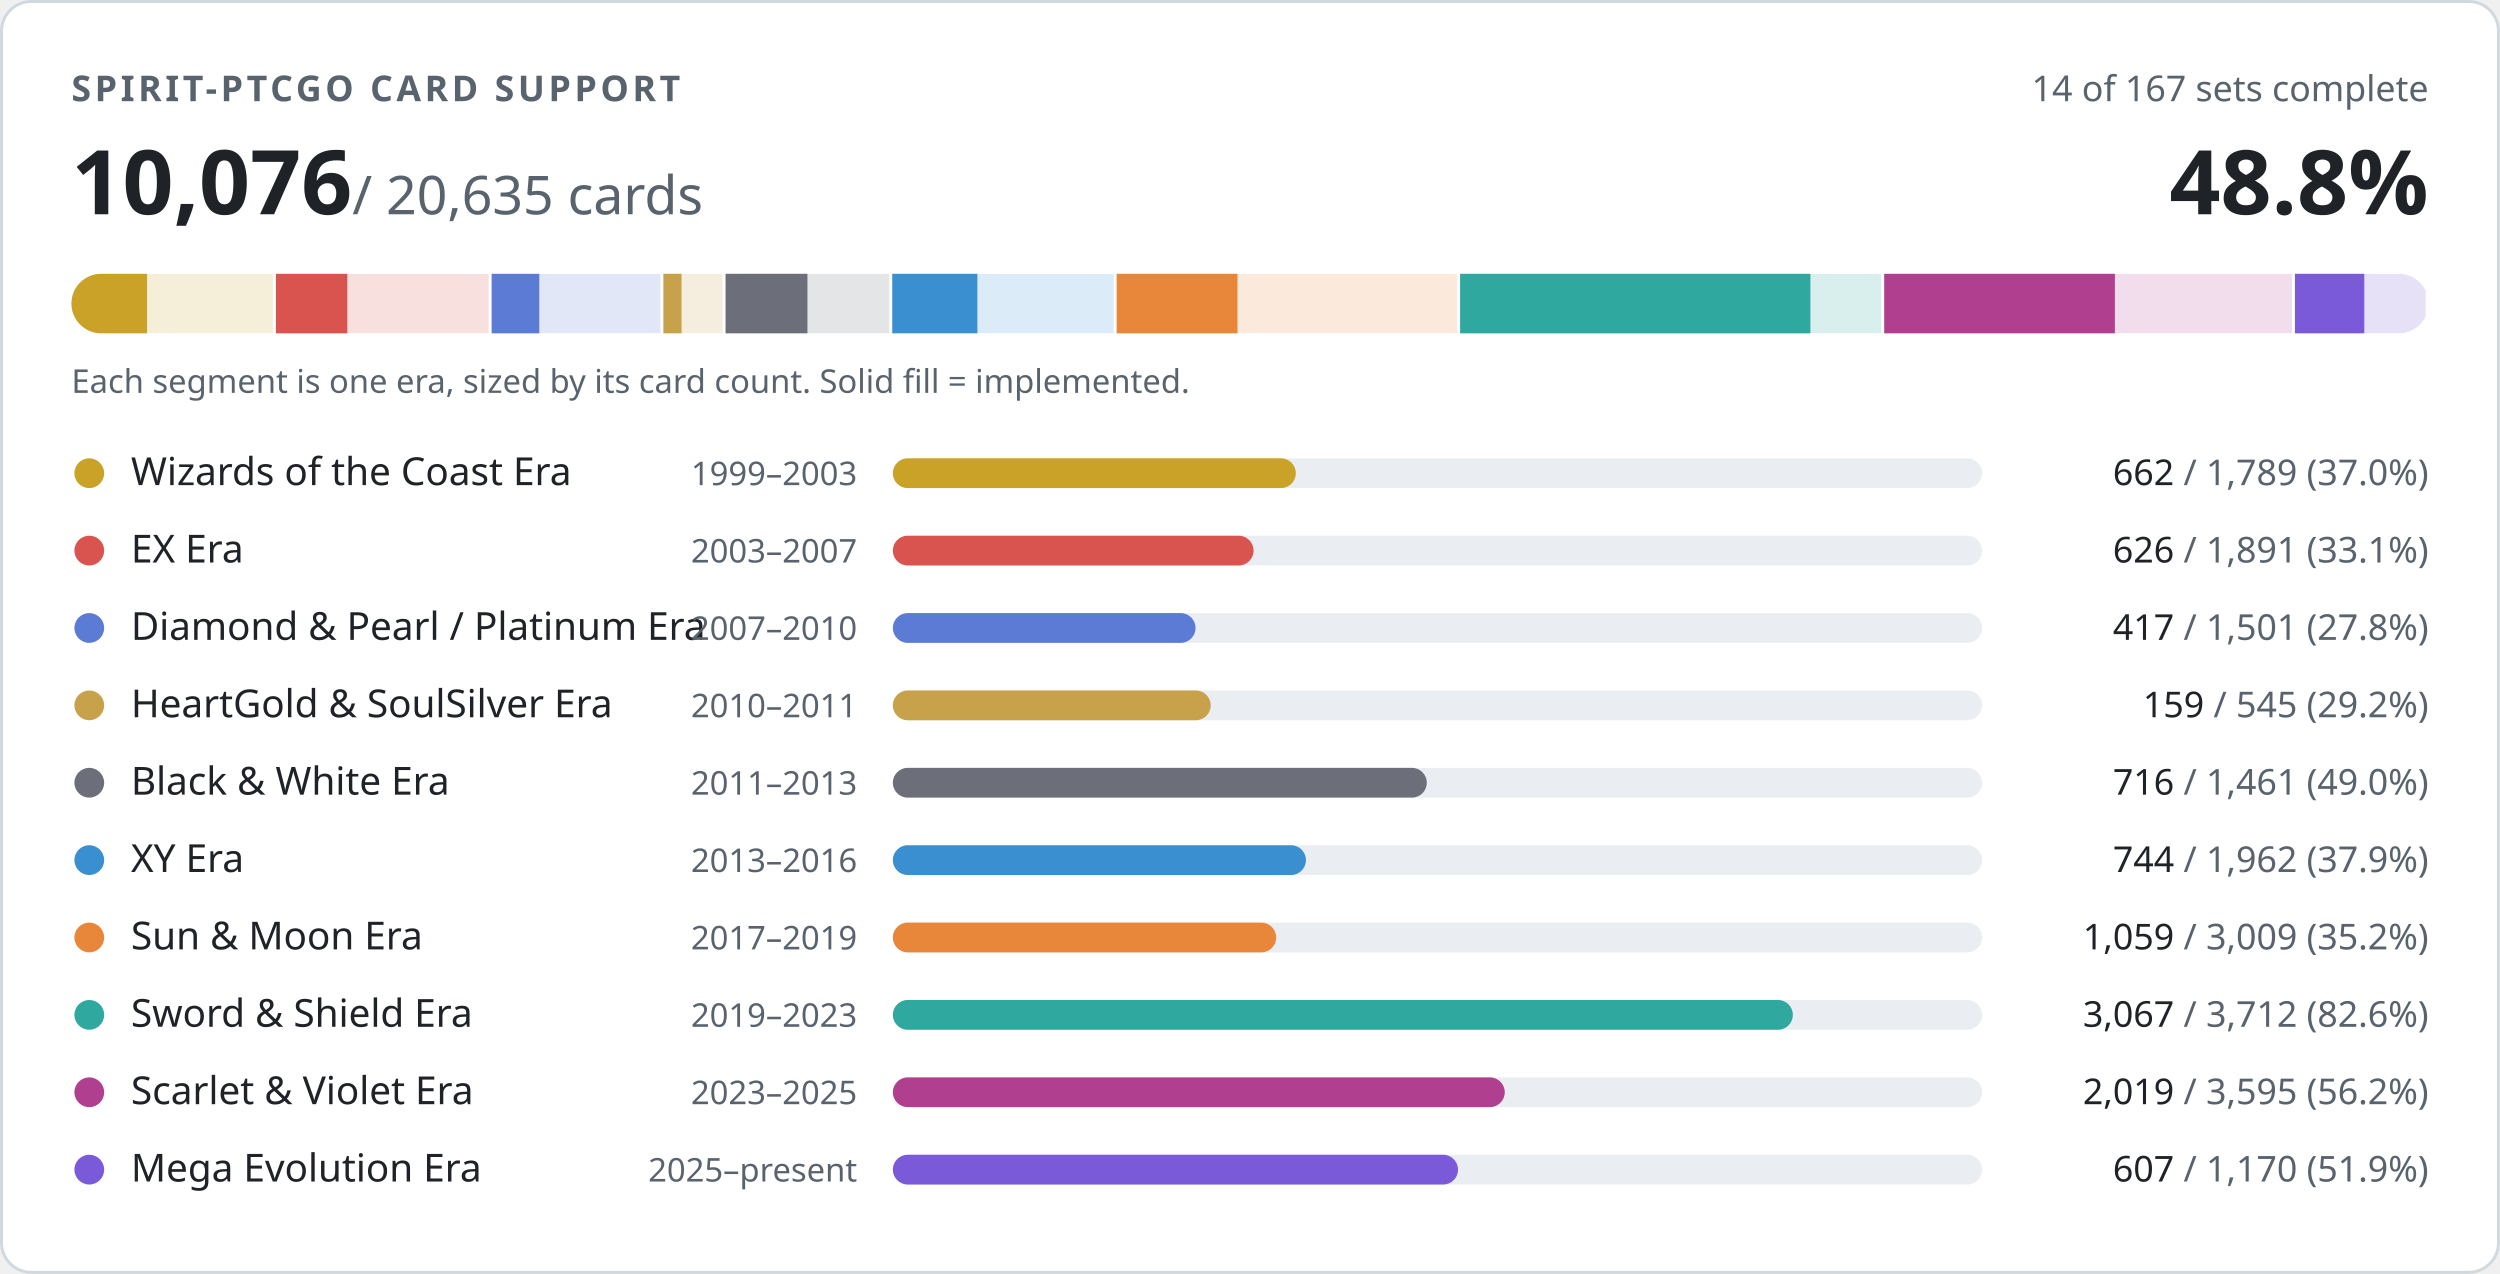
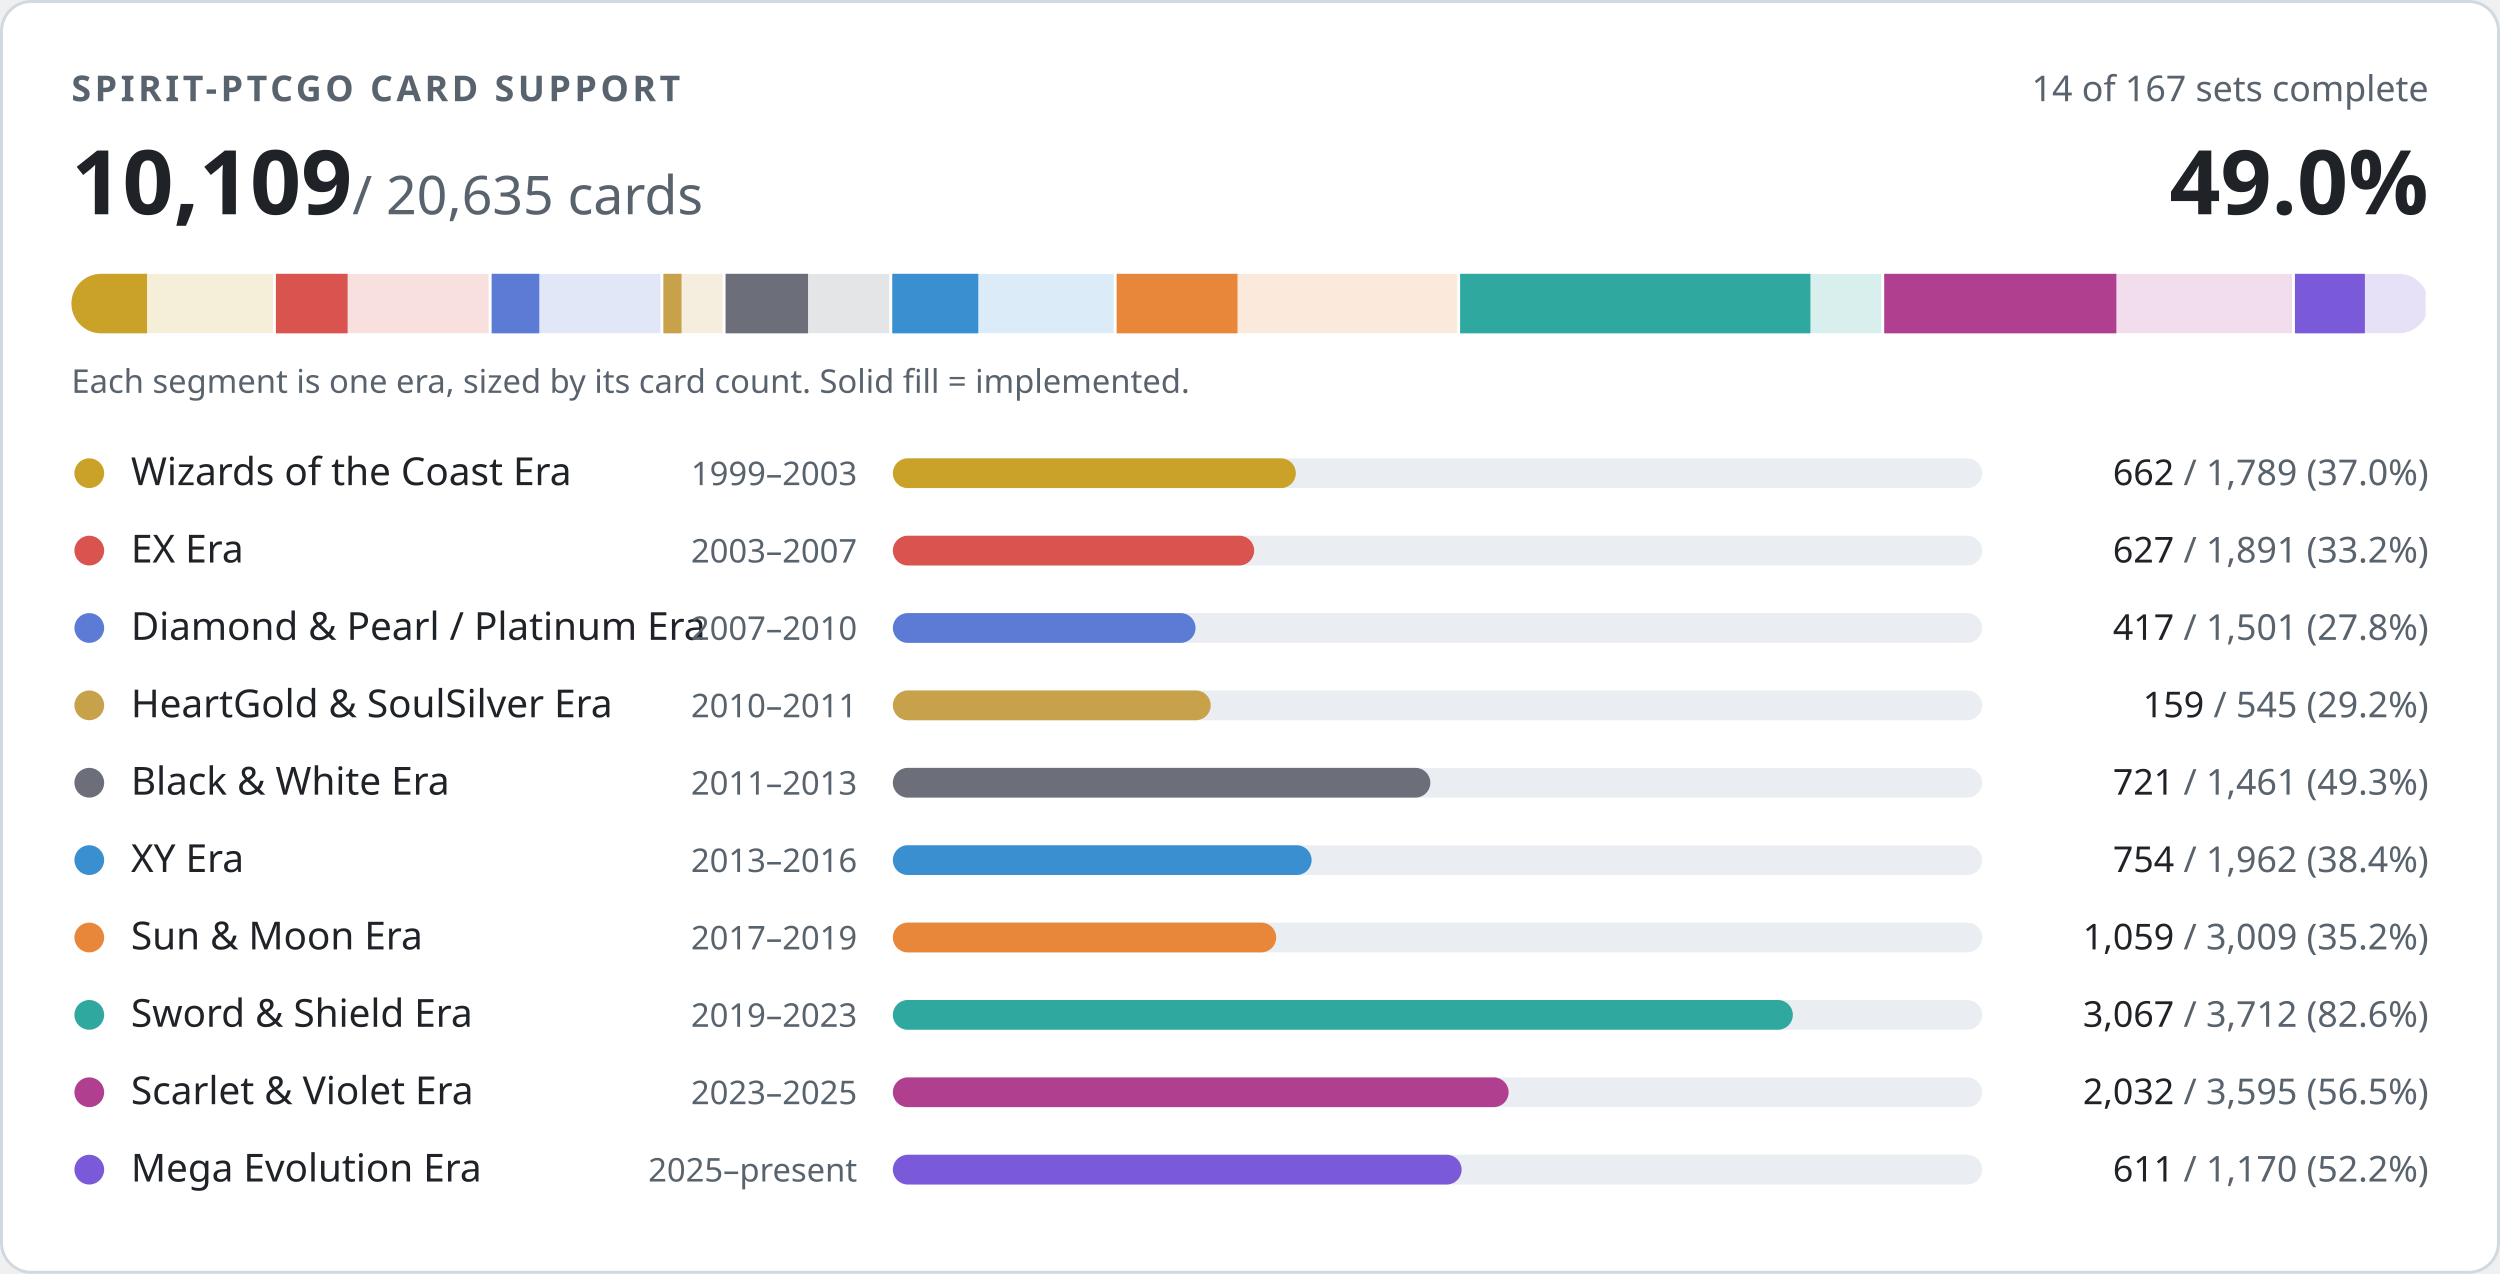
- <svg xmlns="http://www.w3.org/2000/svg" width="840" height="428" viewBox="0 0 840 428" role="img" aria-label="PTCGO Revival card support: 10076 of 20635 cards implemented">
+ <svg xmlns="http://www.w3.org/2000/svg" width="840" height="428" viewBox="0 0 840 428" role="img" aria-label="PTCGO Revival card support: 10109 of 20635 cards implemented">
  <style>
.t{fill:#1f2328}.m{fill:#59636e}.trk{fill:#eaeef2}.bd{stroke:#d1d9e0}.bg{fill:#ffffff}
@media (prefers-color-scheme:dark){.t{fill:#f0f6fc}.m{fill:#9198a1}.trk{fill:#262c36}.bd{stroke:#3d444d}.bg{fill:#0d1117}}
text{font-family:-apple-system,BlinkMacSystemFont,'Segoe UI','Noto Sans',Helvetica,Arial,sans-serif;font-variant-numeric:tabular-nums}
</style>
  <rect class="bg bd" x="0.5" y="0.5" width="839" height="427" rx="10" stroke-width="1" />
  <text class="m" x="24" y="34" font-size="12" font-weight="600" letter-spacing="1.2">SPIRIT-PTCGO CARD SUPPORT</text>
  <text class="m" x="816" y="34" font-size="12" text-anchor="end">14 of 167 sets complete</text>
-   <text class="t" x="24" y="72" font-size="30" font-weight="700">10,076<tspan class="m" font-size="18" font-weight="400"> / 20,635 cards</tspan>
+   <text class="t" x="24" y="72" font-size="30" font-weight="700">10,109<tspan class="m" font-size="18" font-weight="400"> / 20,635 cards</tspan>
  </text>
-   <text class="t" x="816" y="72" font-size="30" font-weight="700" text-anchor="end">48.8%</text>
+   <text class="t" x="816" y="72" font-size="30" font-weight="700" text-anchor="end">49.0%</text>
  <clipPath id="strip">
    <rect x="24" y="92" width="792" height="20" rx="10" />
  </clipPath>
  <g clip-path="url(#strip)">
    <rect x="24.0" y="92" width="68.7" height="20" fill="#c9a227" opacity="0.18" />
    <rect x="24.0" y="92" width="25.4" height="20" fill="#c9a227" />
    <rect x="91.7" y="92" width="2" height="20" class="bg" />
    <rect x="92.7" y="92" width="72.6" height="20" fill="#d9534f" opacity="0.18" />
-     <rect x="92.7" y="92" width="24.0" height="20" fill="#d9534f" />
+     <rect x="92.7" y="92" width="24.1" height="20" fill="#d9534f" />
    <rect x="164.2" y="92" width="2" height="20" class="bg" />
    <rect x="165.2" y="92" width="57.6" height="20" fill="#5b7bd5" opacity="0.18" />
    <rect x="165.2" y="92" width="16.0" height="20" fill="#5b7bd5" />
    <rect x="221.9" y="92" width="2" height="20" class="bg" />
    <rect x="222.9" y="92" width="20.9" height="20" fill="#c8a24a" opacity="0.18" />
    <rect x="222.9" y="92" width="6.1" height="20" fill="#c8a24a" />
    <rect x="242.8" y="92" width="2" height="20" class="bg" />
    <rect x="243.8" y="92" width="56.1" height="20" fill="#6c6f7a" opacity="0.18" />
-     <rect x="243.8" y="92" width="27.5" height="20" fill="#6c6f7a" />
+     <rect x="243.8" y="92" width="27.7" height="20" fill="#6c6f7a" />
    <rect x="298.8" y="92" width="2" height="20" class="bg" />
    <rect x="299.8" y="92" width="75.3" height="20" fill="#3a8fd0" opacity="0.18" />
-     <rect x="299.8" y="92" width="28.6" height="20" fill="#3a8fd0" />
+     <rect x="299.8" y="92" width="28.9" height="20" fill="#3a8fd0" />
    <rect x="374.2" y="92" width="2" height="20" class="bg" />
    <rect x="375.2" y="92" width="115.5" height="20" fill="#e8873a" opacity="0.18" />
    <rect x="375.2" y="92" width="40.6" height="20" fill="#e8873a" />
    <rect x="489.6" y="92" width="2" height="20" class="bg" />
    <rect x="490.6" y="92" width="142.5" height="20" fill="#2fa8a0" opacity="0.18" />
    <rect x="490.6" y="92" width="117.7" height="20" fill="#2fa8a0" />
    <rect x="632.1" y="92" width="2" height="20" class="bg" />
    <rect x="633.1" y="92" width="138.0" height="20" fill="#b0408f" opacity="0.18" />
-     <rect x="633.1" y="92" width="77.5" height="20" fill="#b0408f" />
+     <rect x="633.1" y="92" width="78.0" height="20" fill="#b0408f" />
    <rect x="770.1" y="92" width="2" height="20" class="bg" />
    <rect x="771.1" y="92" width="44.9" height="20" fill="#7a5ad8" opacity="0.18" />
-     <rect x="771.1" y="92" width="23.3" height="20" fill="#7a5ad8" />
+     <rect x="771.1" y="92" width="23.5" height="20" fill="#7a5ad8" />
    <rect x="815.0" y="92" width="2" height="20" class="bg" />
  </g>
  <text class="m" x="24" y="132" font-size="11">Each segment is one era, sized by its card count. Solid fill = implemented.</text>
  <circle cx="30" cy="159" r="5" fill="#c9a227" />
  <text class="t" x="44" y="163" font-size="13">Wizards of the Coast Era</text>
  <text class="m" x="288" y="163" font-size="11" text-anchor="end">1999–2003</text>
  <rect class="trk" x="300" y="154" width="366" height="10" rx="5" />
  <rect x="300" y="154" width="135.4" height="10" rx="5" fill="#c9a227" />
  <text class="m" x="816" y="163" font-size="12" text-anchor="end">
    <tspan class="t">662</tspan> / 1,789 (37.0%)</text>
  <circle cx="30" cy="185" r="5" fill="#d9534f" />
  <text class="t" x="44" y="189" font-size="13">EX Era</text>
  <text class="m" x="288" y="189" font-size="11" text-anchor="end">2003–2007</text>
  <rect class="trk" x="300" y="180" width="366" height="10" rx="5" />
-   <rect x="300" y="180" width="121.2" height="10" rx="5" fill="#d9534f" />
+   <rect x="300" y="180" width="121.4" height="10" rx="5" fill="#d9534f" />
  <text class="m" x="816" y="189" font-size="12" text-anchor="end">
-     <tspan class="t">626</tspan> / 1,891 (33.1%)</text>
+     <tspan class="t">627</tspan> / 1,891 (33.2%)</text>
  <circle cx="30" cy="211" r="5" fill="#5b7bd5" />
  <text class="t" x="44" y="215" font-size="13">Diamond &amp; Pearl / Platinum Era</text>
  <text class="m" x="288" y="215" font-size="11" text-anchor="end">2007–2010</text>
  <rect class="trk" x="300" y="206" width="366" height="10" rx="5" />
  <rect x="300" y="206" width="101.7" height="10" rx="5" fill="#5b7bd5" />
  <text class="m" x="816" y="215" font-size="12" text-anchor="end">
    <tspan class="t">417</tspan> / 1,501 (27.8%)</text>
  <circle cx="30" cy="237" r="5" fill="#c8a24a" />
  <text class="t" x="44" y="241" font-size="13">HeartGold &amp; SoulSilver Era</text>
  <text class="m" x="288" y="241" font-size="11" text-anchor="end">2010–2011</text>
  <rect class="trk" x="300" y="232" width="366" height="10" rx="5" />
  <rect x="300" y="232" width="106.8" height="10" rx="5" fill="#c8a24a" />
  <text class="m" x="816" y="241" font-size="12" text-anchor="end">
    <tspan class="t">159</tspan> / 545 (29.2%)</text>
  <circle cx="30" cy="263" r="5" fill="#6c6f7a" />
  <text class="t" x="44" y="267" font-size="13">Black &amp; White Era</text>
  <text class="m" x="288" y="267" font-size="11" text-anchor="end">2011–2013</text>
  <rect class="trk" x="300" y="258" width="366" height="10" rx="5" />
-   <rect x="300" y="258" width="179.4" height="10" rx="5" fill="#6c6f7a" />
+   <rect x="300" y="258" width="180.6" height="10" rx="5" fill="#6c6f7a" />
  <text class="m" x="816" y="267" font-size="12" text-anchor="end">
-     <tspan class="t">716</tspan> / 1,461 (49.0%)</text>
+     <tspan class="t">721</tspan> / 1,461 (49.3%)</text>
  <circle cx="30" cy="289" r="5" fill="#3a8fd0" />
  <text class="t" x="44" y="293" font-size="13">XY Era</text>
  <text class="m" x="288" y="293" font-size="11" text-anchor="end">2013–2016</text>
  <rect class="trk" x="300" y="284" width="366" height="10" rx="5" />
-   <rect x="300" y="284" width="138.8" height="10" rx="5" fill="#3a8fd0" />
+   <rect x="300" y="284" width="140.7" height="10" rx="5" fill="#3a8fd0" />
  <text class="m" x="816" y="293" font-size="12" text-anchor="end">
-     <tspan class="t">744</tspan> / 1,962 (37.9%)</text>
+     <tspan class="t">754</tspan> / 1,962 (38.4%)</text>
  <circle cx="30" cy="315" r="5" fill="#e8873a" />
  <text class="t" x="44" y="319" font-size="13">Sun &amp; Moon Era</text>
  <text class="m" x="288" y="319" font-size="11" text-anchor="end">2017–2019</text>
  <rect class="trk" x="300" y="310" width="366" height="10" rx="5" />
  <rect x="300" y="310" width="128.8" height="10" rx="5" fill="#e8873a" />
  <text class="m" x="816" y="319" font-size="12" text-anchor="end">
    <tspan class="t">1,059</tspan> / 3,009 (35.2%)</text>
  <circle cx="30" cy="341" r="5" fill="#2fa8a0" />
  <text class="t" x="44" y="345" font-size="13">Sword &amp; Shield Era</text>
  <text class="m" x="288" y="345" font-size="11" text-anchor="end">2019–2023</text>
  <rect class="trk" x="300" y="336" width="366" height="10" rx="5" />
  <rect x="300" y="336" width="302.4" height="10" rx="5" fill="#2fa8a0" />
  <text class="m" x="816" y="345" font-size="12" text-anchor="end">
    <tspan class="t">3,067</tspan> / 3,712 (82.6%)</text>
  <circle cx="30" cy="367" r="5" fill="#b0408f" />
  <text class="t" x="44" y="371" font-size="13">Scarlet &amp; Violet Era</text>
  <text class="m" x="288" y="371" font-size="11" text-anchor="end">2023–2025</text>
  <rect class="trk" x="300" y="362" width="366" height="10" rx="5" />
-   <rect x="300" y="362" width="205.6" height="10" rx="5" fill="#b0408f" />
+   <rect x="300" y="362" width="206.9" height="10" rx="5" fill="#b0408f" />
  <text class="m" x="816" y="371" font-size="12" text-anchor="end">
-     <tspan class="t">2,019</tspan> / 3,595 (56.2%)</text>
+     <tspan class="t">2,032</tspan> / 3,595 (56.5%)</text>
  <circle cx="30" cy="393" r="5" fill="#7a5ad8" />
  <text class="t" x="44" y="397" font-size="13">Mega Evolution Era</text>
  <text class="m" x="288" y="397" font-size="11" text-anchor="end">2025–present</text>
  <rect class="trk" x="300" y="388" width="366" height="10" rx="5" />
-   <rect x="300" y="388" width="189.9" height="10" rx="5" fill="#7a5ad8" />
+   <rect x="300" y="388" width="191.1" height="10" rx="5" fill="#7a5ad8" />
  <text class="m" x="816" y="397" font-size="12" text-anchor="end">
-     <tspan class="t">607</tspan> / 1,170 (51.9%)</text>
+     <tspan class="t">611</tspan> / 1,170 (52.2%)</text>
</svg>
